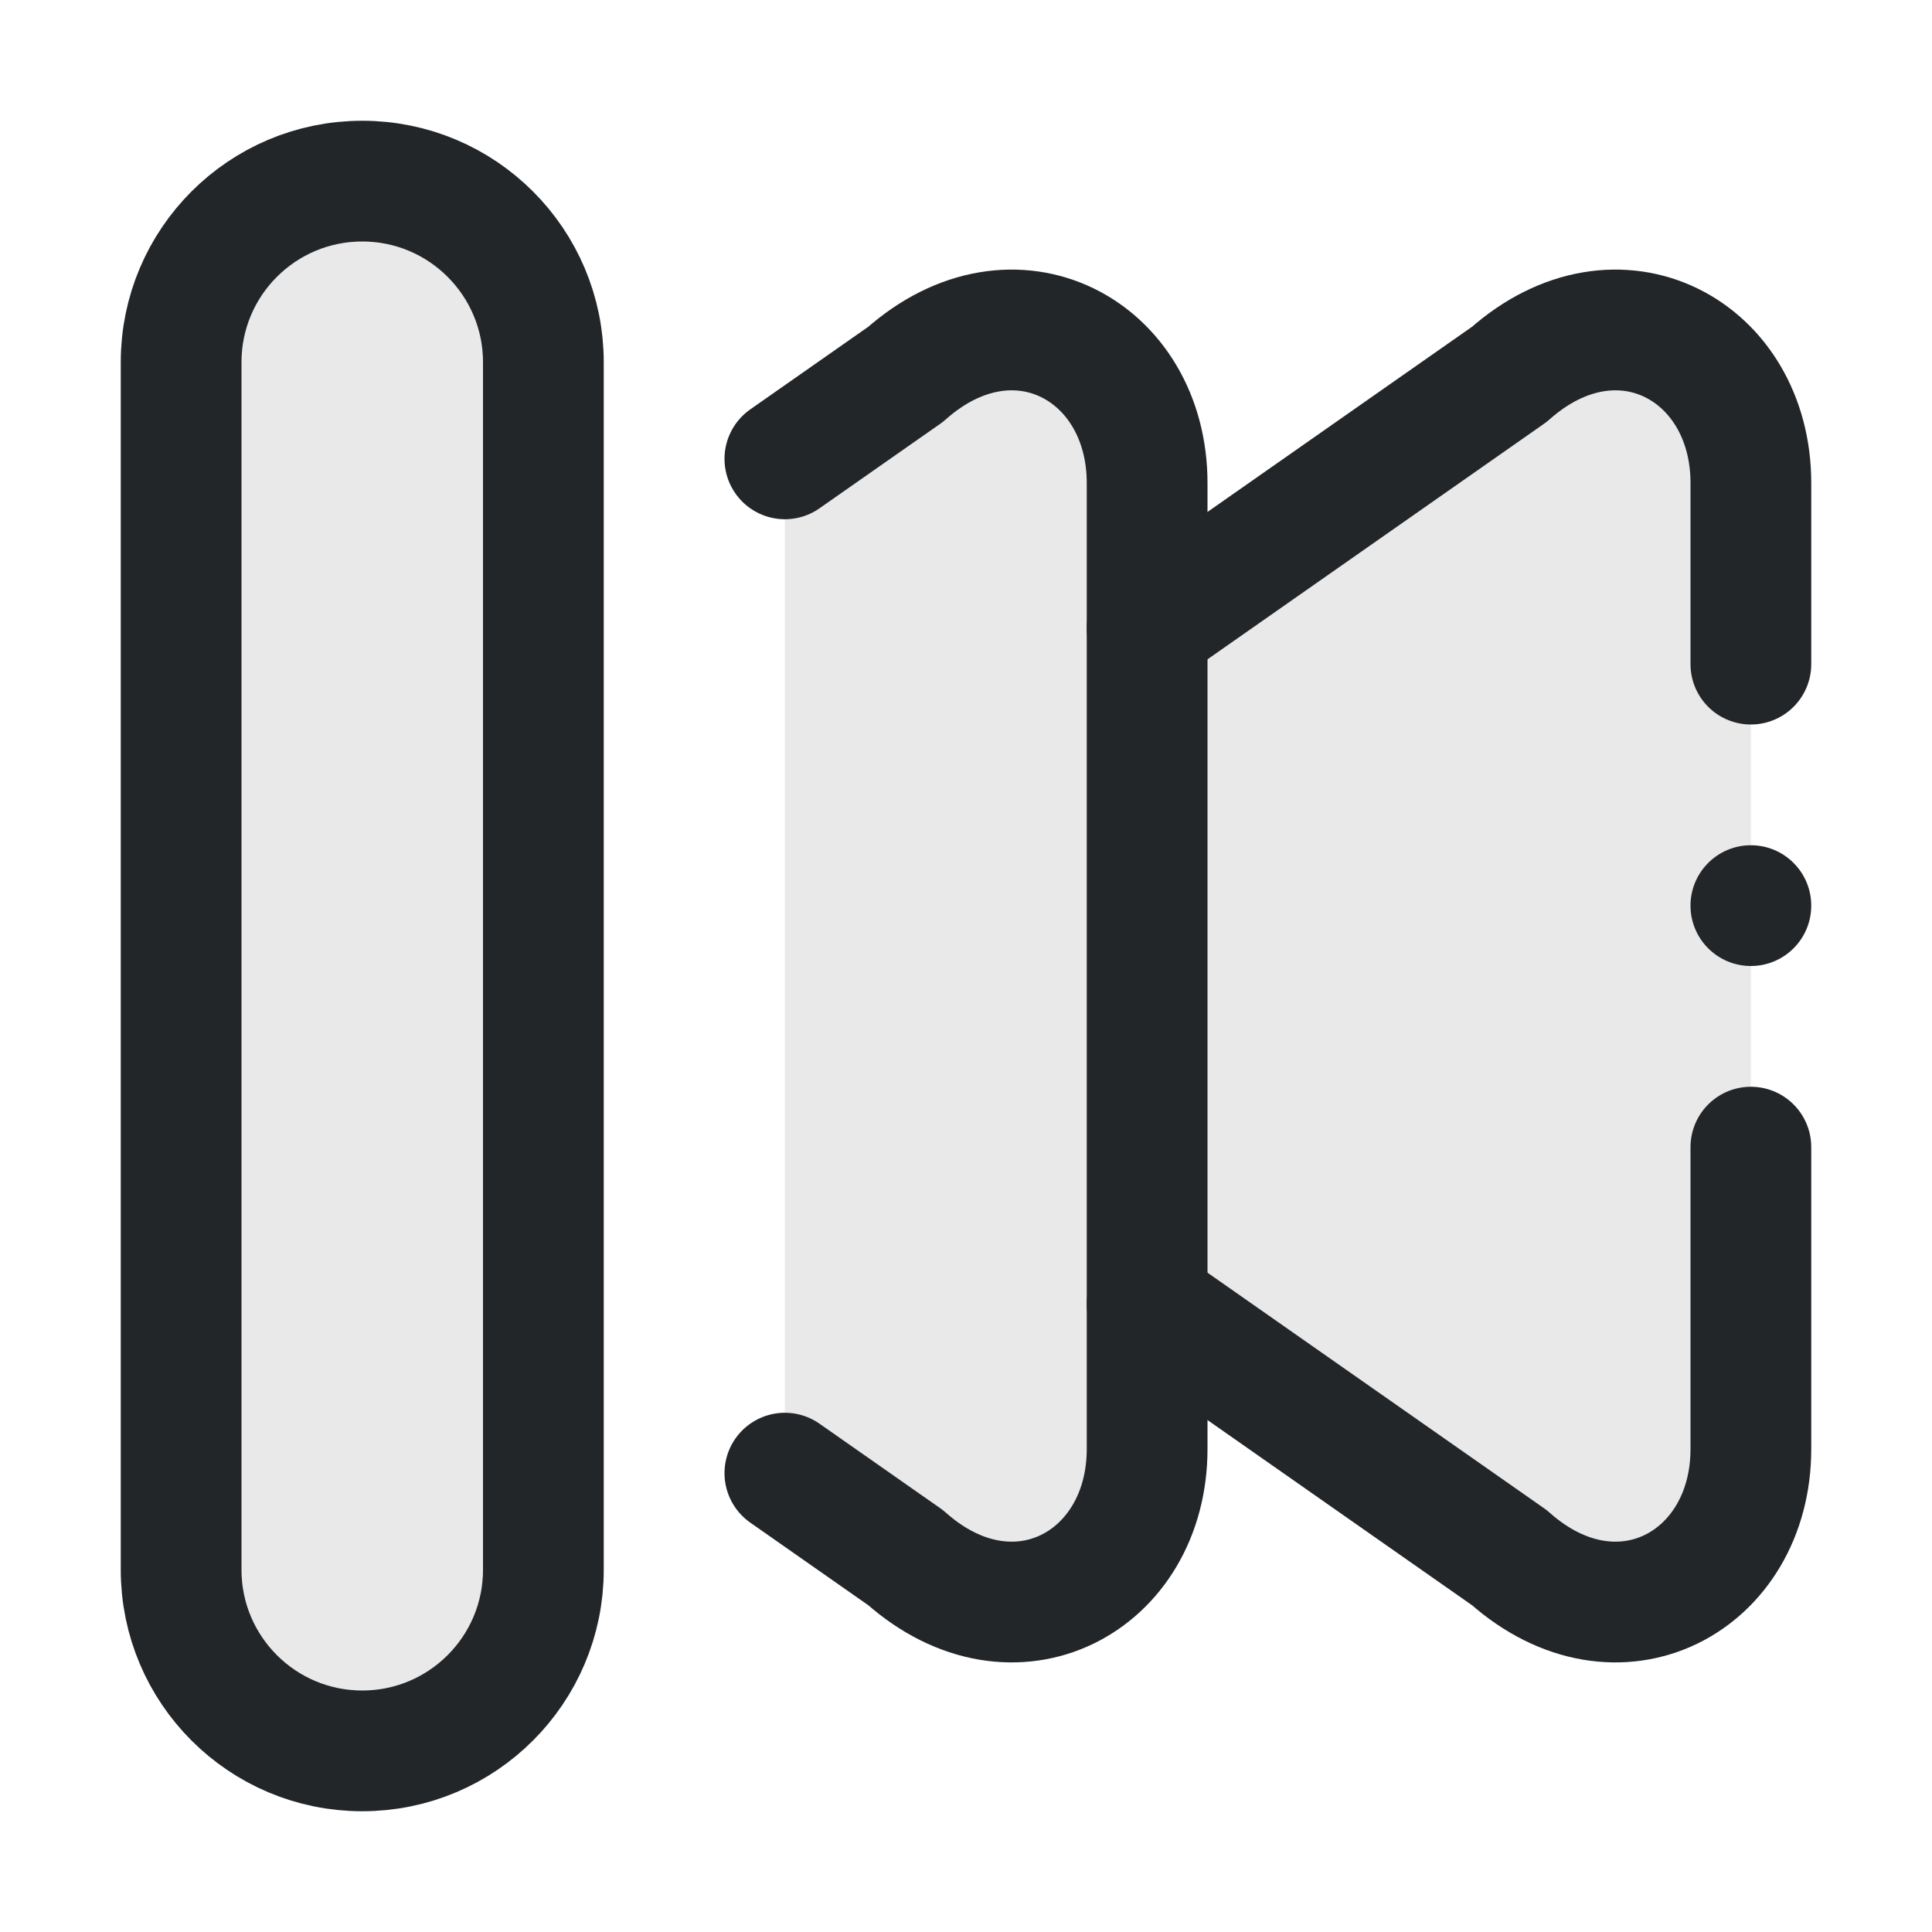
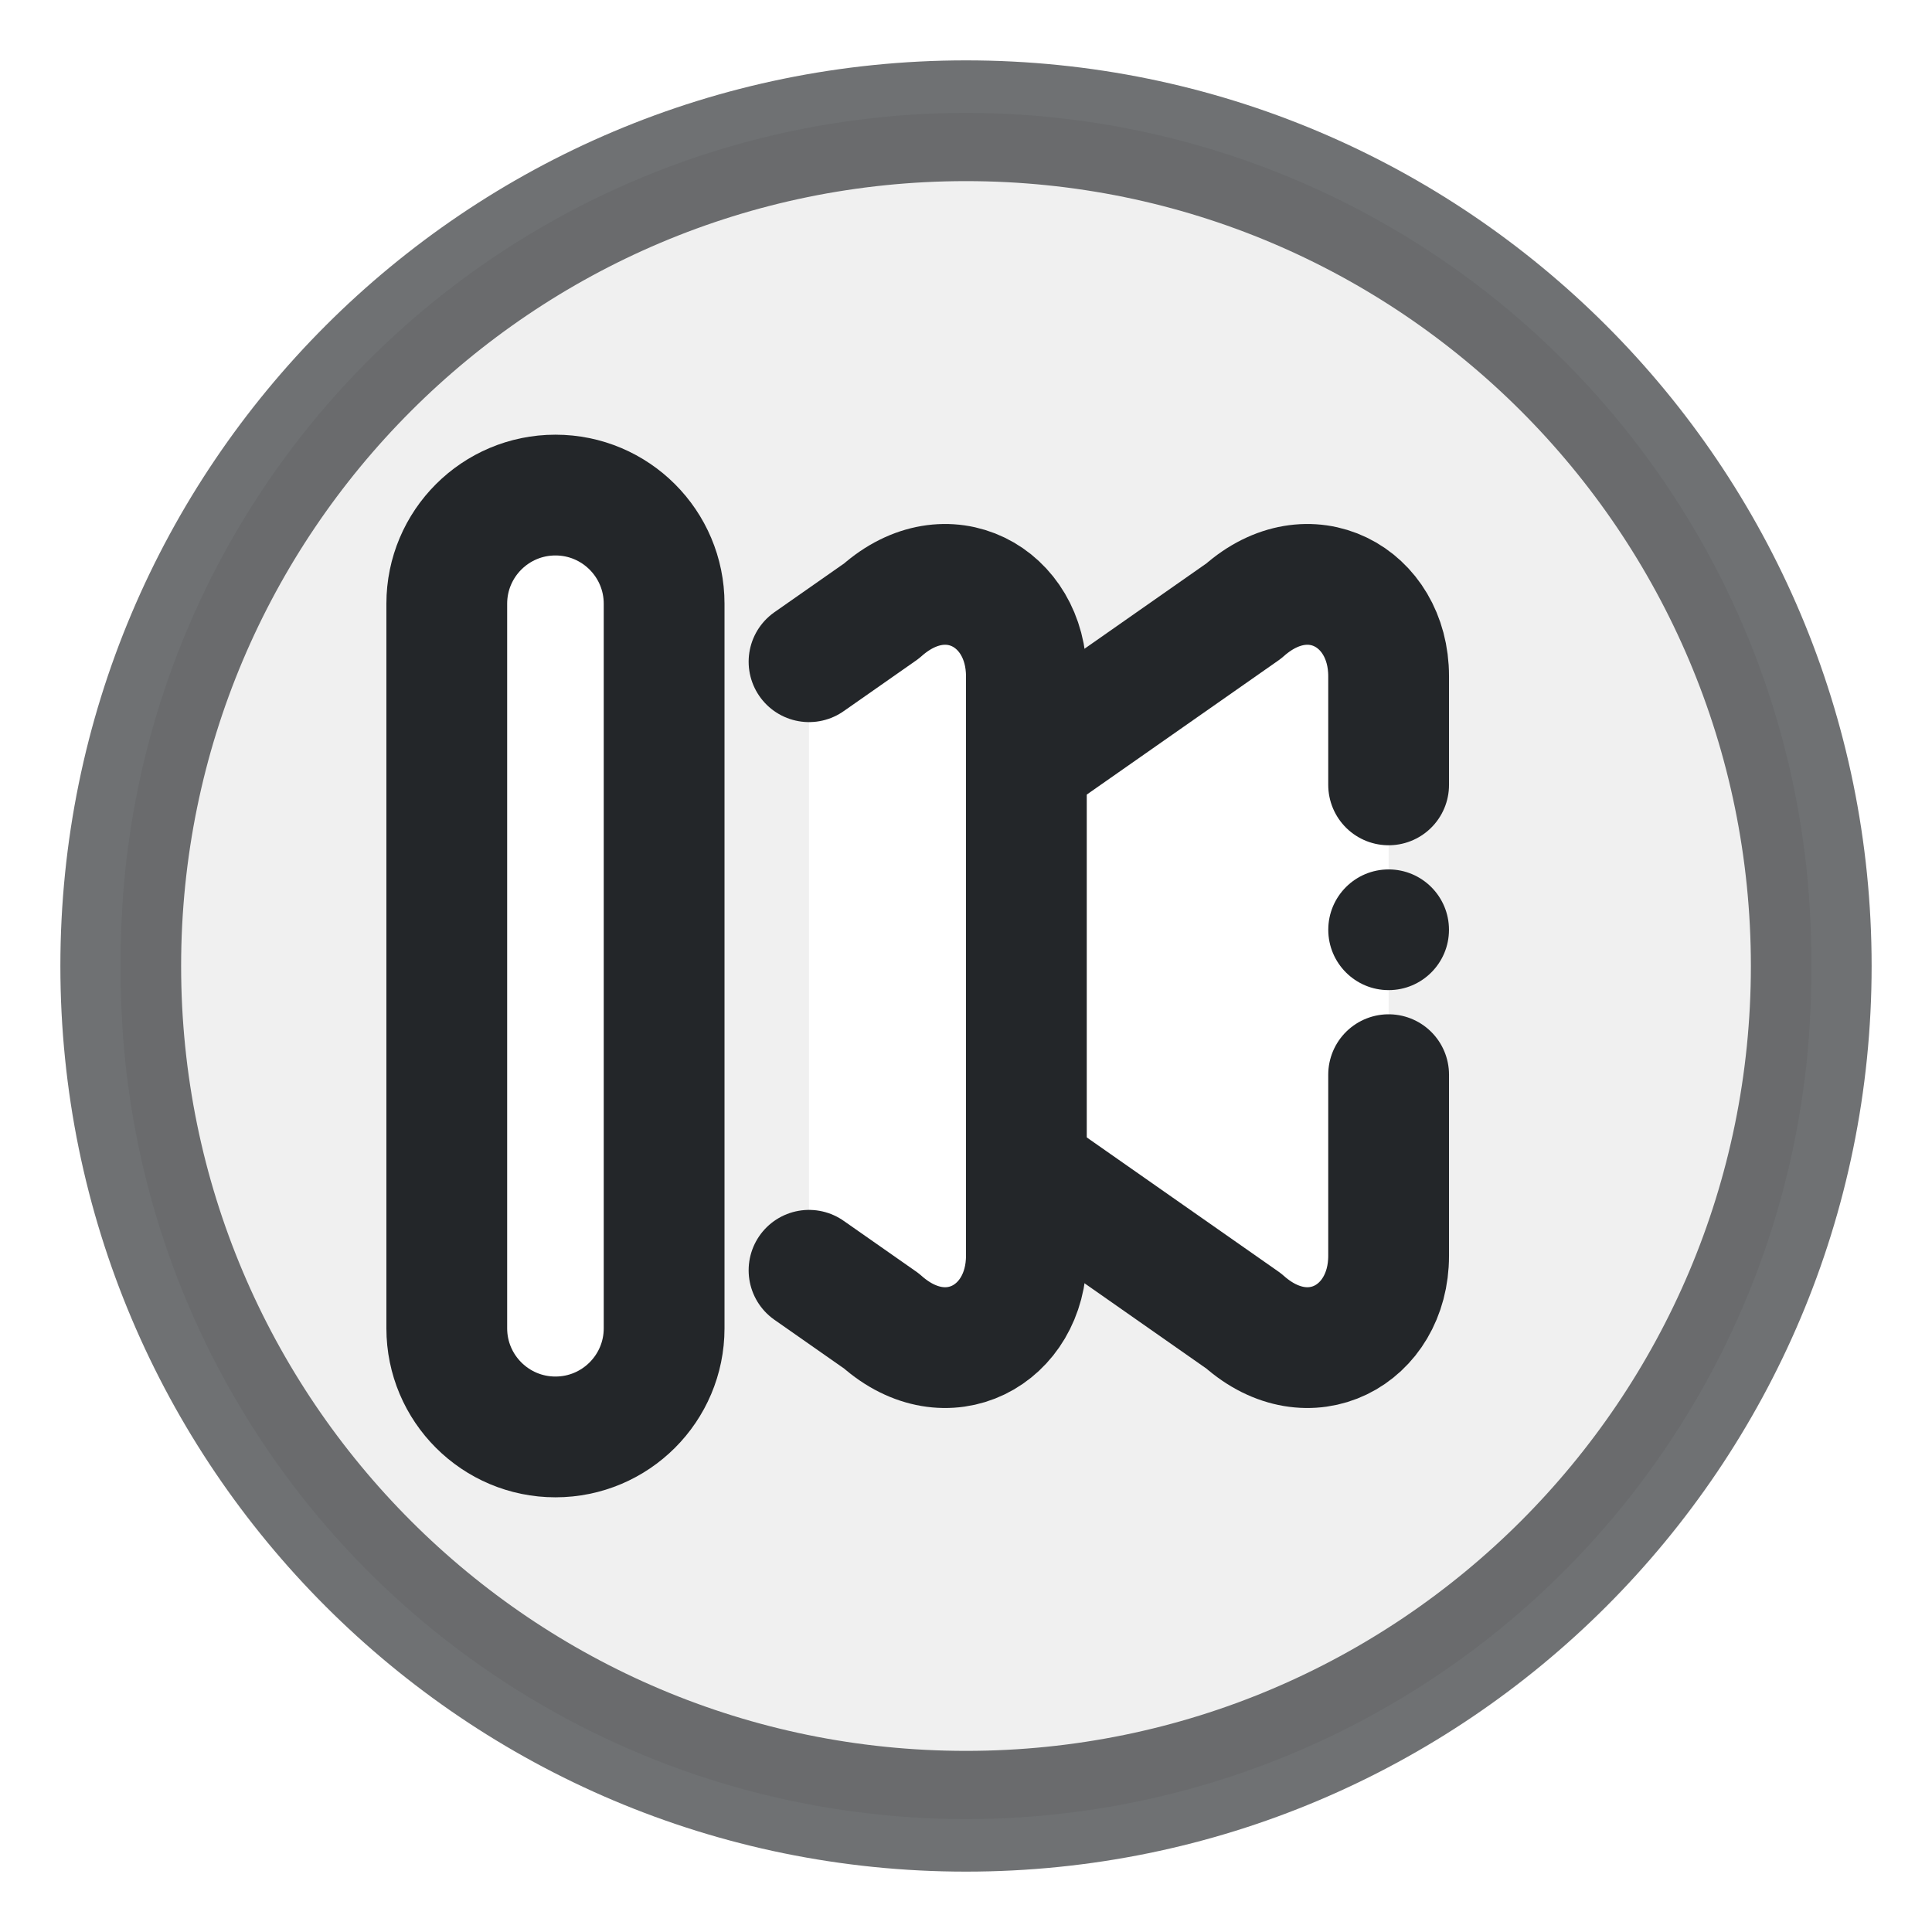
<svg xmlns="http://www.w3.org/2000/svg" width="16" height="16" viewBox="0 0 16 16">
  <defs>
    <style id="current-color-scheme">.ColorScheme-Text { color:#232629; }</style>
  </defs>
-   <g transform="translate(16 0) scale(-1 1)" class="ColorScheme-Text" fill="none" stroke="currentColor" stroke-linecap="round" stroke-linejoin="round">
-     <path d="M1.5 4c0-1.1 1.1-1.7 2-.9l3 2.1v5.6l-3 2.1c-.9.8-2 .2-2-.9z" fill="currentColor" fill-opacity=".1" stroke="none" class="ColorScheme-Text" />
-     <path d="M1.5 5.5V4c0-1.1 1.1-1.7 2-.9l3 2.1 M1.5 9.5V12c0 1.1 1.1 1.7 2 .9l3-2.1" stroke="currentColor" class="ColorScheme-Text" />
-     <circle cx="1.5" cy="7.5" r=".5" fill="currentColor" stroke="none" class="ColorScheme-Text" />
-     <path d="M9.5 3.8l-1-.7c-.9-.8-2-.2-2 .9v8c0 1.1 1.1 1.7 2 .9l1-.7" fill="currentColor" fill-opacity=".1" class="ColorScheme-Text" stroke="currentColor" />
-     <rect x="11.5" y="1.5" width="3" height="13" rx="1.5" fill="currentColor" fill-opacity=".1" class="ColorScheme-Text" stroke="currentColor" />
+   <g transform="translate(16 0) scale(-1 1)">
+     <circle class="ColorScheme-Text" cx="8" cy="8" r="7" fill="none" stroke="currentColor" stroke-opacity=".65" />
+     <g transform="translate(3.6 3.2) scale(0.6)" stroke-width="1.667" class="ColorScheme-Text" fill="none" stroke="currentColor" stroke-linecap="round" stroke-linejoin="round">
+       <path fill="currentColor" fill-opacity=".07" stroke="none" fill-rule="evenodd" d="M-4.333 8a11.667 11.667 0 1 0 23.333 0a11.667 11.667 0 1 0 -23.333 0z M1.5 4c0-1.1 1.1-1.7 2-.9l3 2.1v5.6l-3 2.1c-.9.8-2 .2-2-.9z M9.5 3.8l-1-.7c-.9-.8-2-.2-2 .9v8c0 1.1 1.1 1.7 2 .9l1-.7z M11.5 3a1.5 1.5 0 0 1 3 0v10a1.5 1.5 0 0 1 -3 0z" class="ColorScheme-Text" />
+       <path d="M1.5 5.5V4c0-1.1 1.1-1.7 2-.9l3 2.1 M1.5 9.5V12c0 1.1 1.1 1.7 2 .9l3-2.1" stroke="currentColor" class="ColorScheme-Text" />
+       <circle cx="1.5" cy="7.5" r="0.833" fill="currentColor" stroke="none" class="ColorScheme-Text" />
+       <path d="M9.5 3.8l-1-.7c-.9-.8-2-.2-2 .9v8c0 1.1 1.1 1.7 2 .9l1-.7" fill="none" class="ColorScheme-Text" stroke="currentColor" />
+       <rect x="11.5" y="1.5" width="3" height="13" rx="1.5" fill="none" class="ColorScheme-Text" stroke="currentColor" />
+     </g>
  </g>
</svg>
